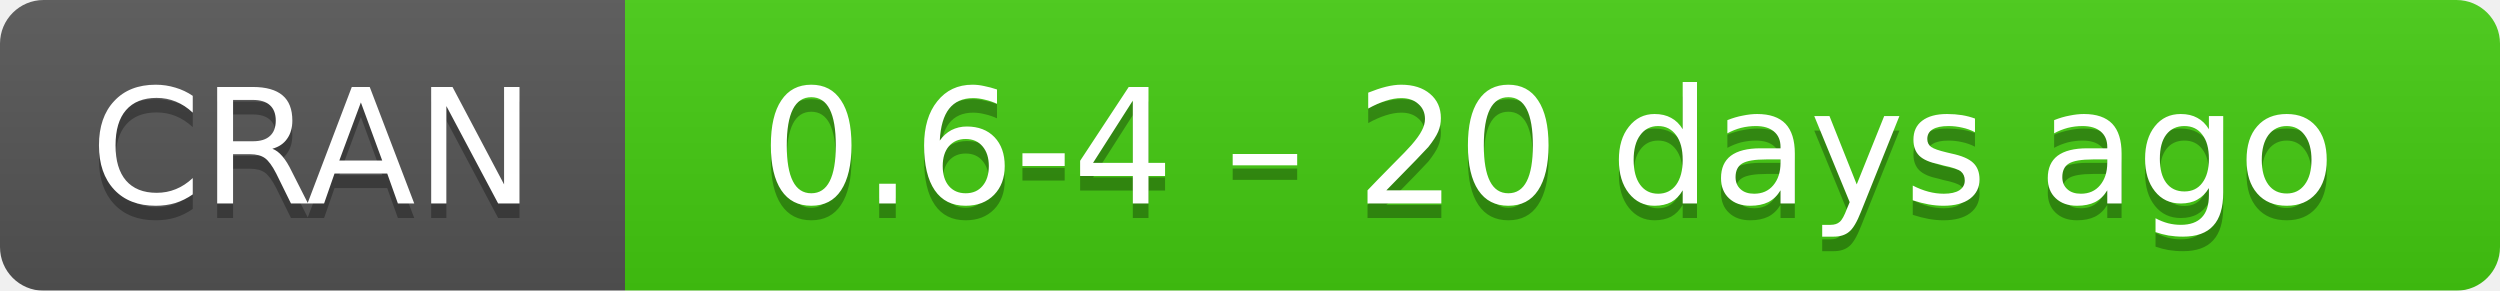
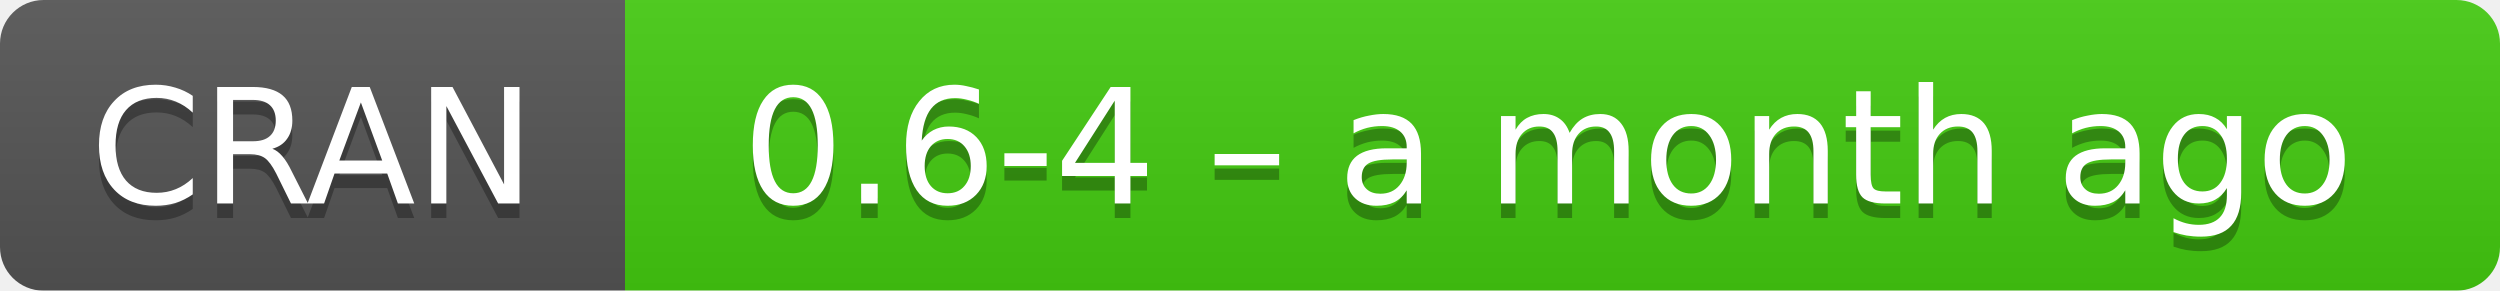
- <svg xmlns="http://www.w3.org/2000/svg" width="172" height="20" aria-label="CRAN 0.6-4 – 20 days ago">
+ <svg xmlns="http://www.w3.org/2000/svg" width="172" height="20" aria-label="CRAN 0.6-4 – a month ago">
  <linearGradient id="b" x2="0" y2="100%">
    <stop offset="0" stop-color="#bbb" stop-opacity=".1" />
    <stop offset="1" stop-opacity=".1" />
  </linearGradient>
  <mask id="a">
    <rect width="172" height="20" rx="3" fill="#fff" />
  </mask>
  <g mask="url(#a)">
    <path fill="#555" d="M0 0h43v20H0z" />
    <path fill="#4c1" d="M43 0h148.5v20H43z" />
    <path fill="url(#b)" d="M0 0h172v20H0z" />
  </g>
  <g fill="#fff" text-anchor="middle" font-family="DejaVu Sans,Verdana,Geneva,sans-serif" font-size="11">
    <text x="21.5" y="15" fill="#010101" fill-opacity=".3">
      CRAN
    </text>
    <text x="21.5" y="14">
      CRAN
    </text>
    <text x="106.5" y="15" fill="#010101" fill-opacity=".3">
-       0.6-4 – 20 days ago
+       0.6-4 – a month ago
    </text>
    <text x="106.5" y="14">
-       0.6-4 – 20 days ago
+       0.6-4 – a month ago
    </text>
  </g>
</svg>
